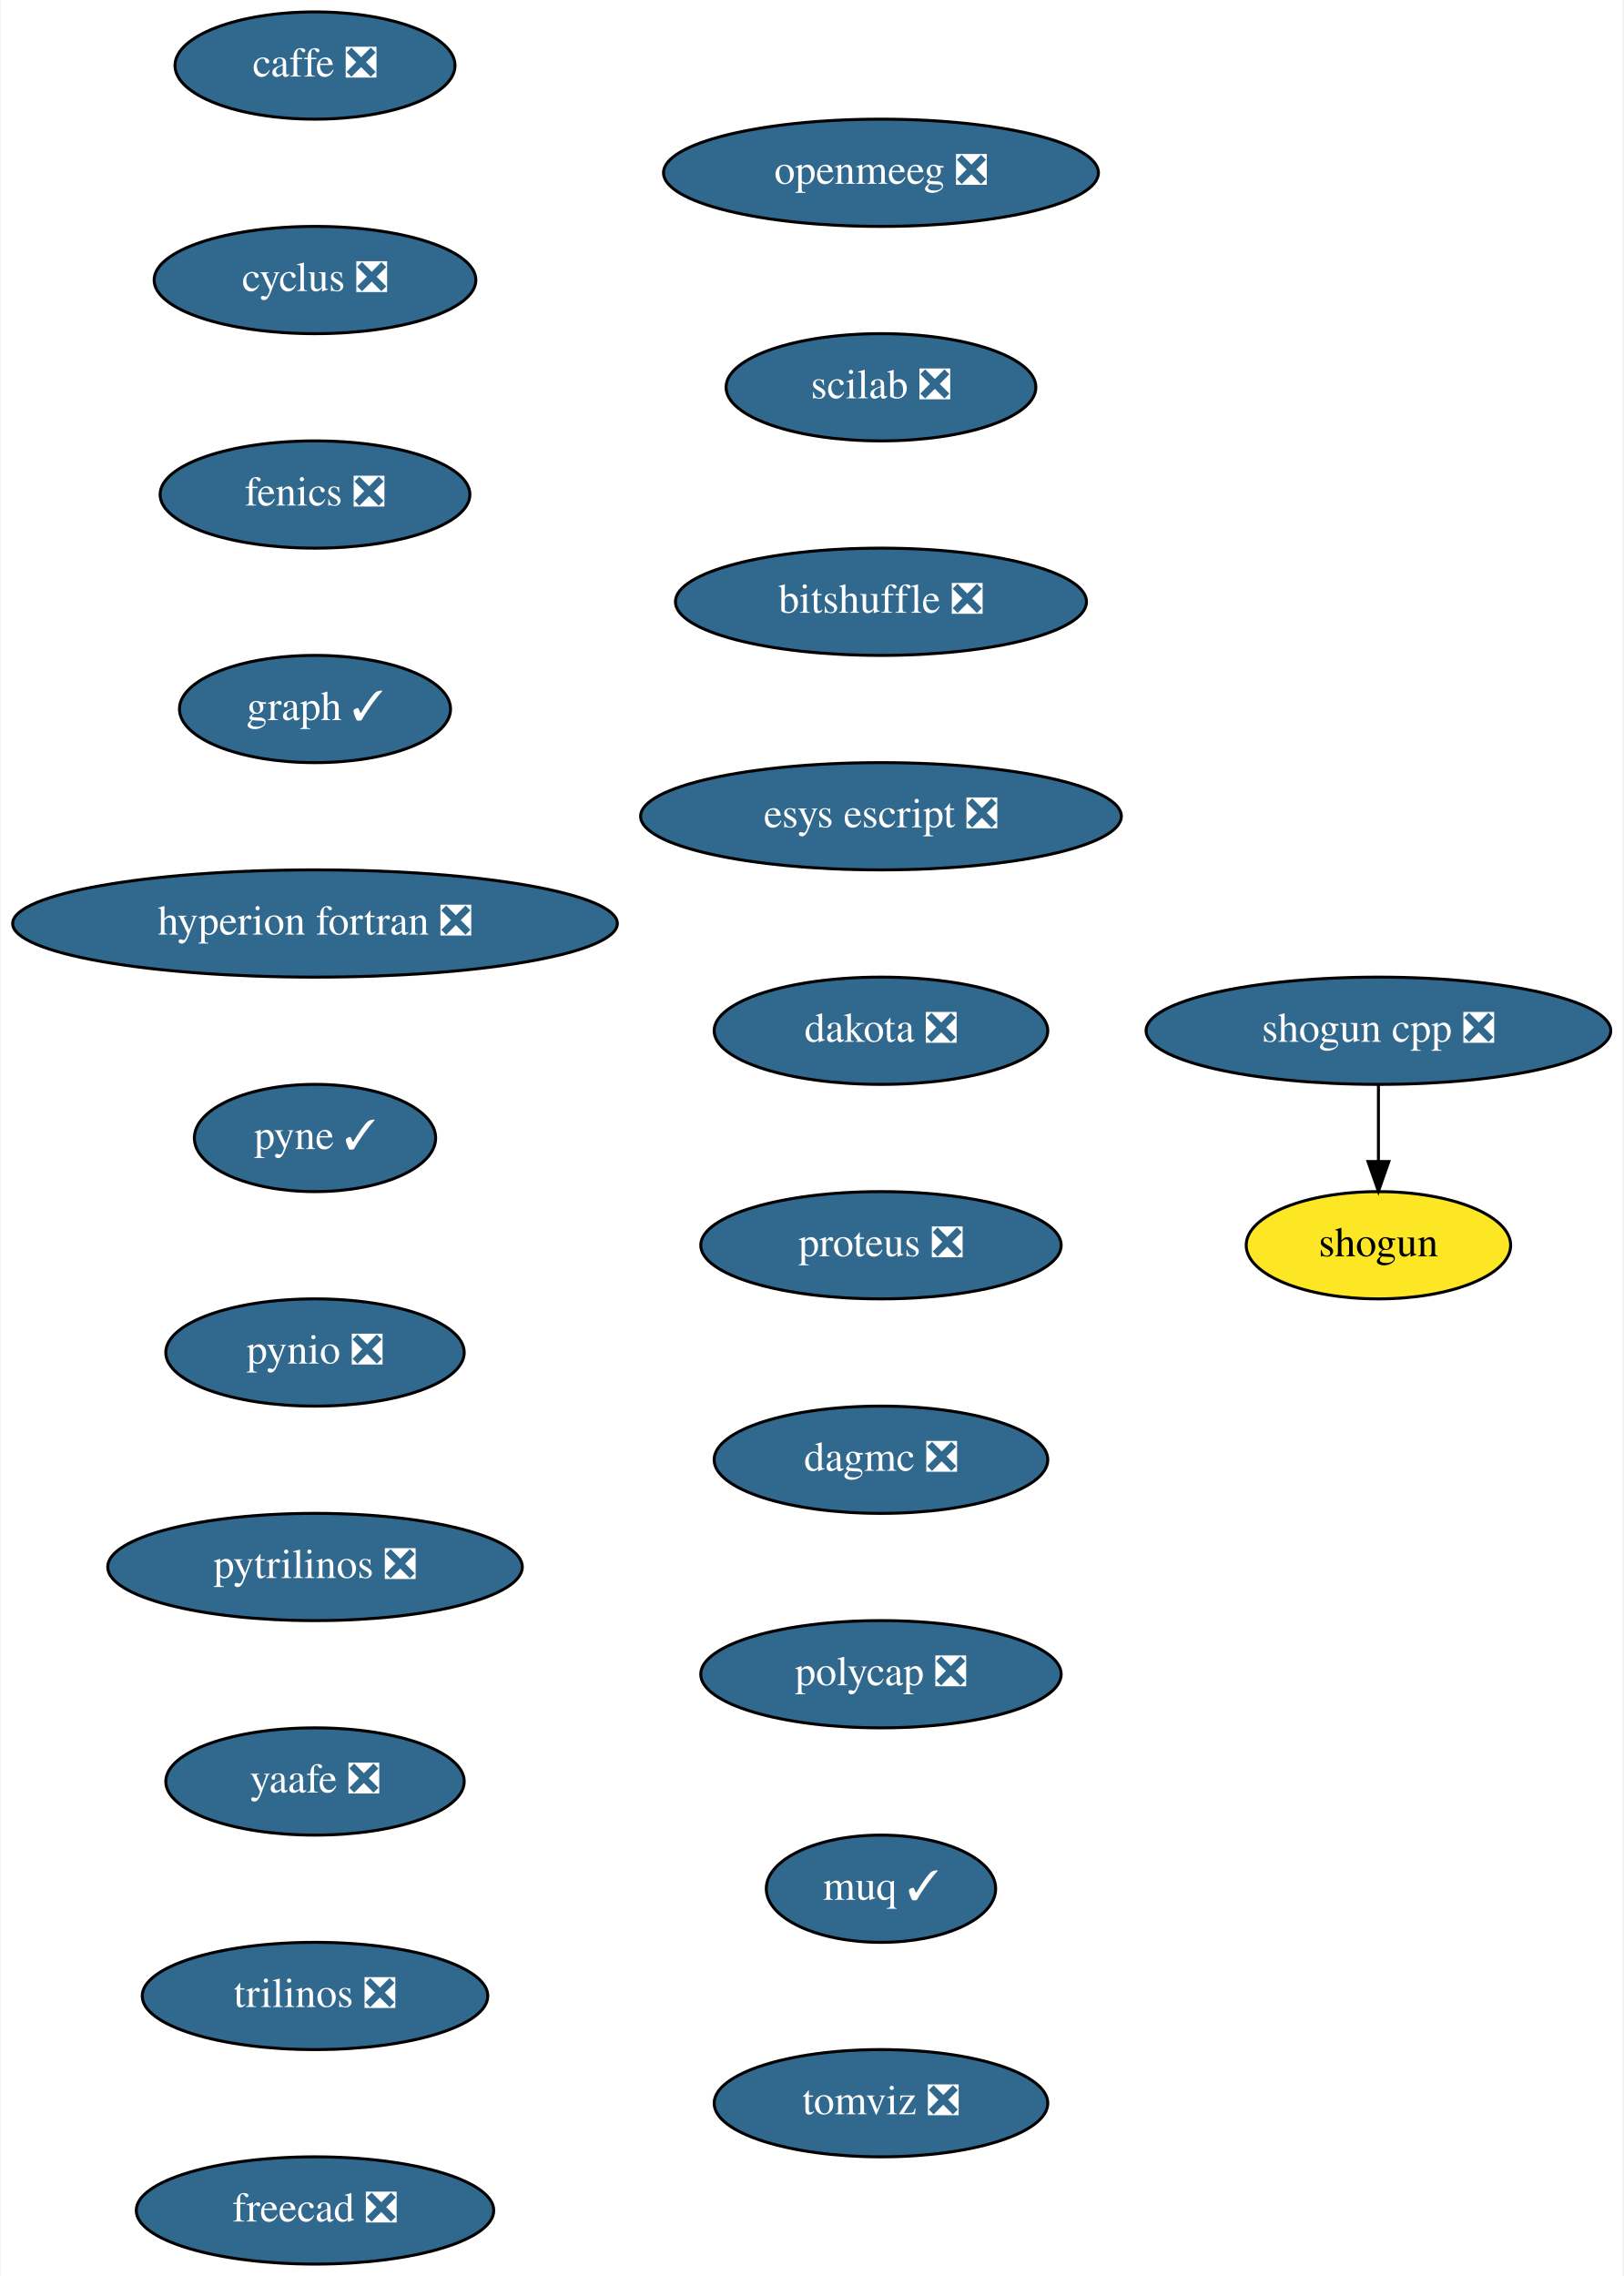
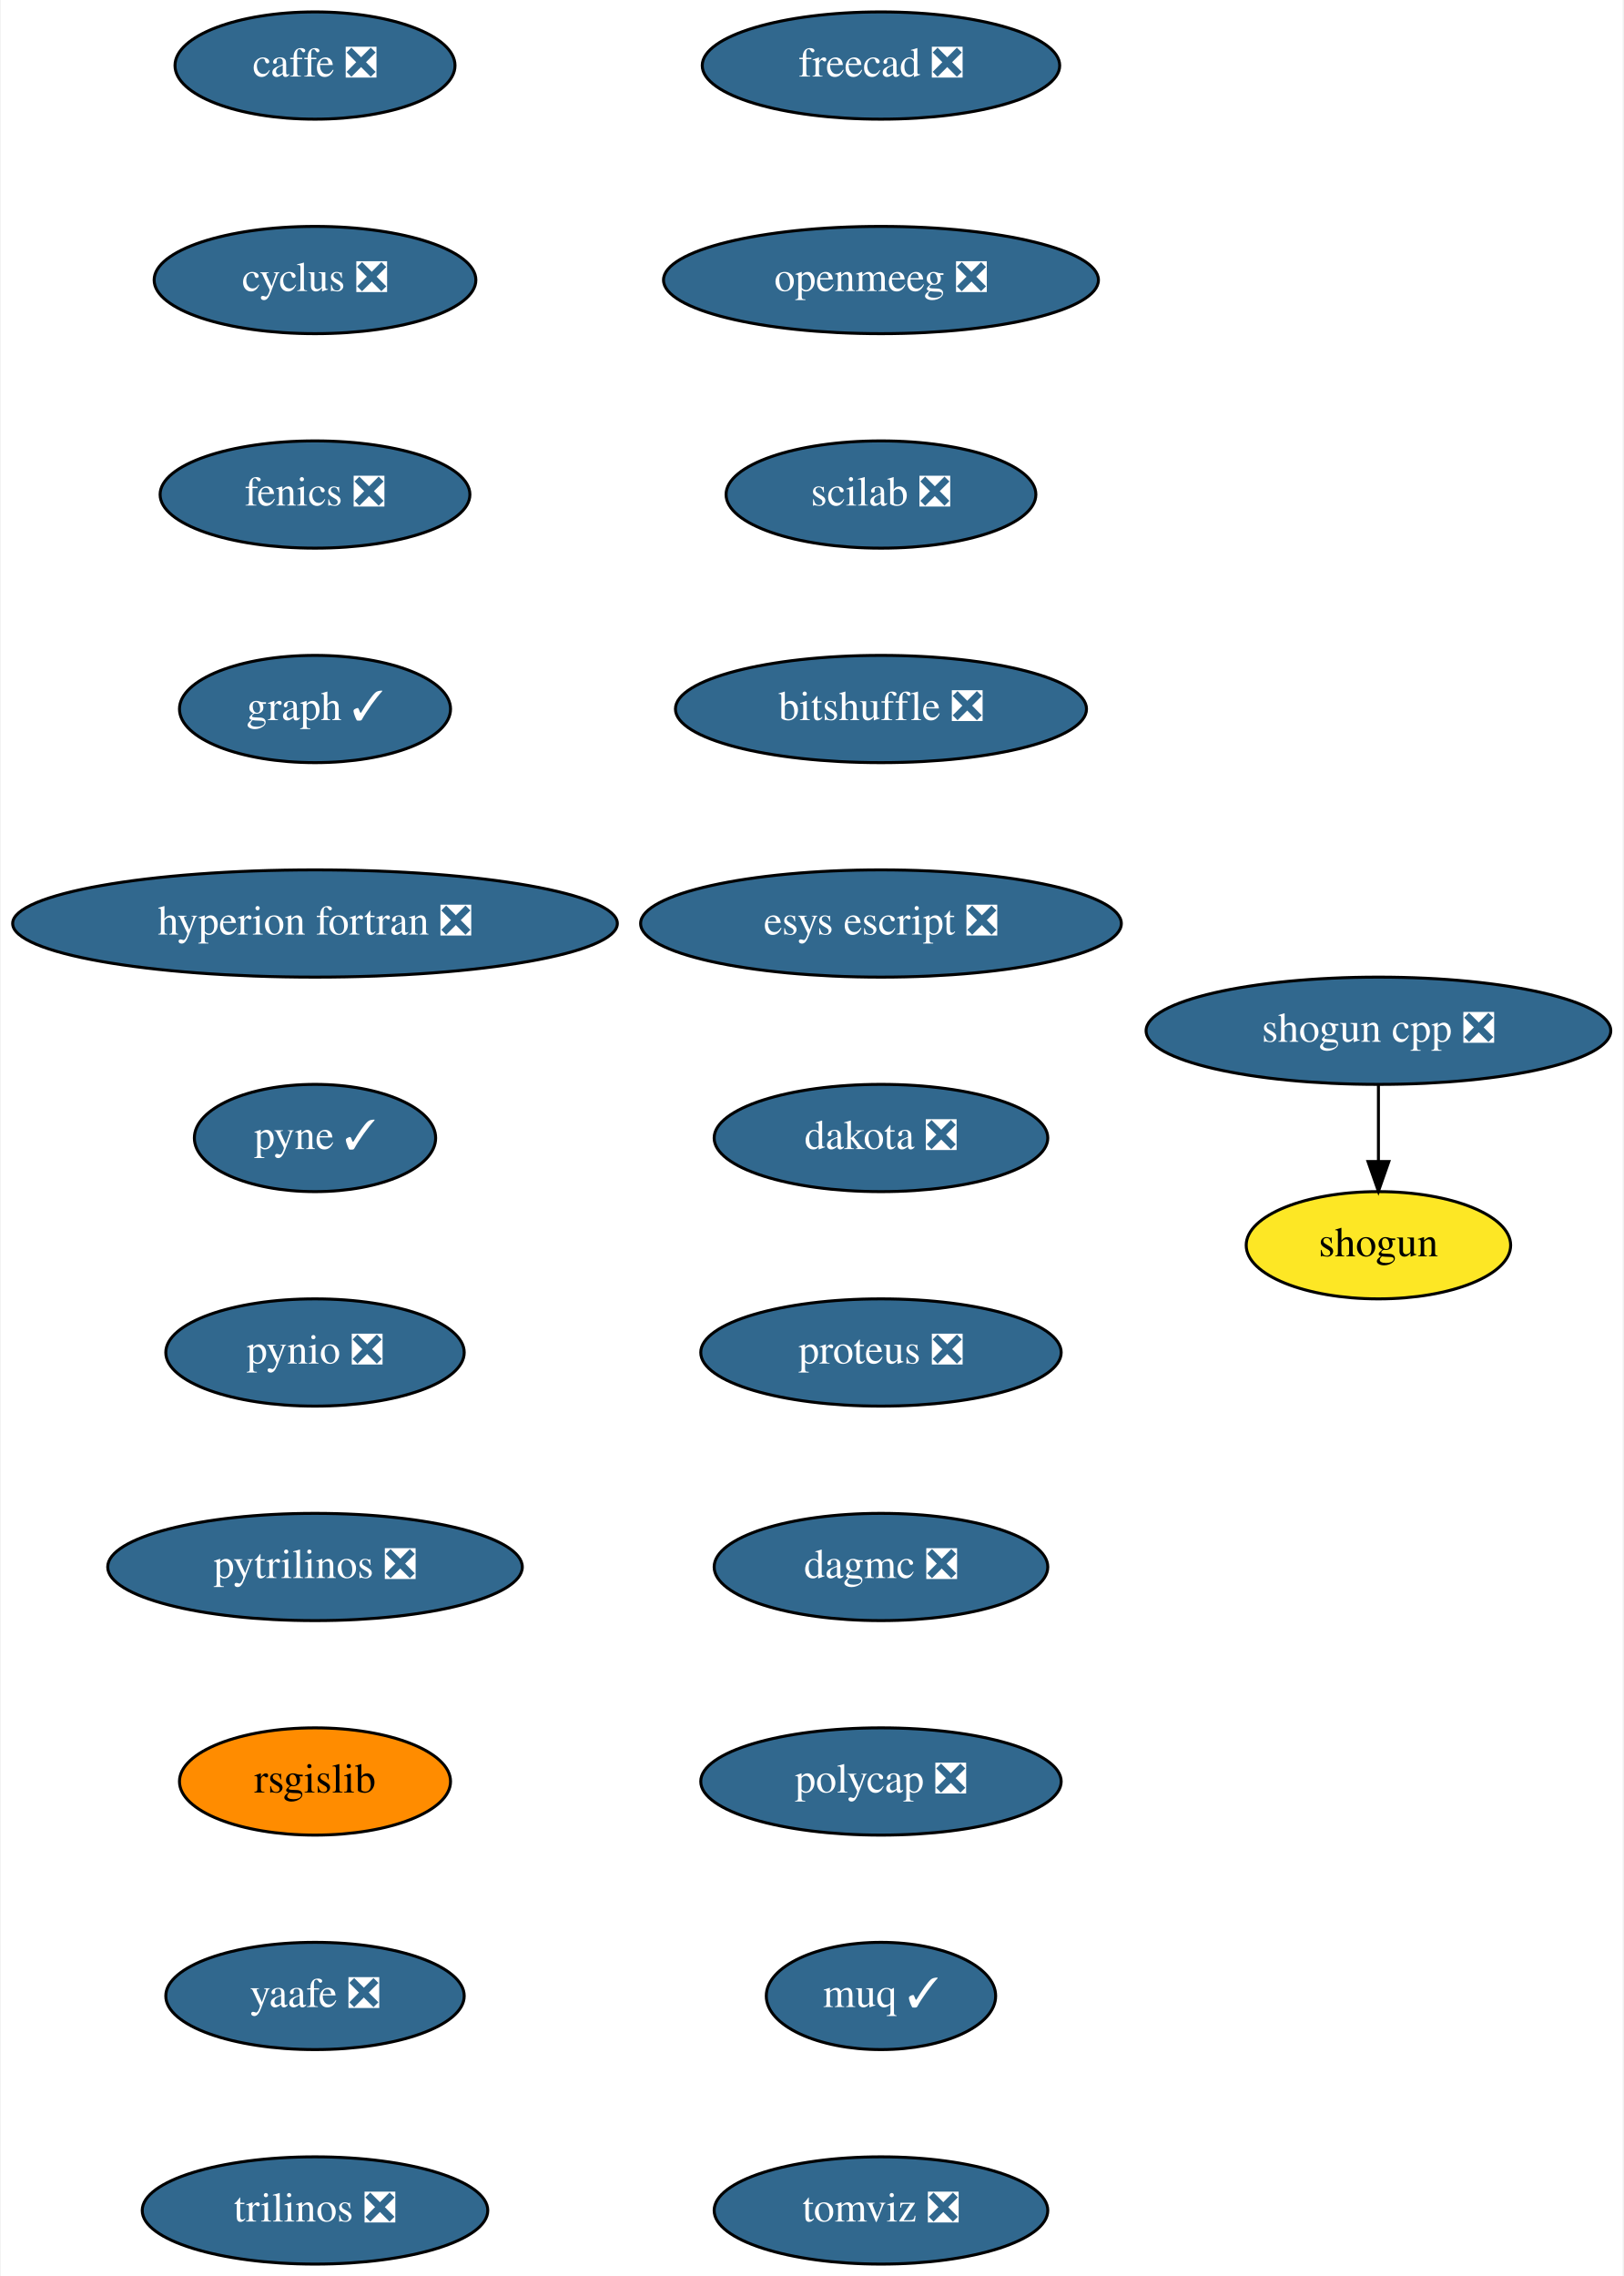
<svg xmlns="http://www.w3.org/2000/svg" xmlns:xlink="http://www.w3.org/1999/xlink" width="545pt" height="764pt" viewBox="0.00 0.00 544.50 764.00">
  <g id="graph0" class="graph" transform="scale(1 1) rotate(0) translate(4 760)">
    <polygon fill="white" stroke="transparent" points="-4,4 -4,-760 540.5,-760 540.5,4 -4,4" />
    <g id="node1" class="node">
      <g id="a_node1">
        <a xlink:href="https://github.com/conda-forge/caffe-feedstock/pull/72" xlink:title="caffe ❎">
          <ellipse fill="#31688e" stroke="black" cx="101.5" cy="-738" rx="47" ry="18" />
          <text text-anchor="middle" x="101.5" y="-734.3" font-family="Times,serif" font-size="14.00" fill="white">caffe ❎</text>
        </a>
      </g>
    </g>
    <g id="node2" class="node">
      <g id="a_node2">
        <a xlink:href="https://github.com/conda-forge/cyclus-feedstock/pull/63" xlink:title="cyclus ❎">
          <ellipse fill="#31688e" stroke="black" cx="101.5" cy="-666" rx="54" ry="18" />
          <text text-anchor="middle" x="101.5" y="-662.3" font-family="Times,serif" font-size="14.00" fill="white">cyclus ❎</text>
        </a>
      </g>
    </g>
    <g id="node3" class="node">
      <g id="a_node3">
        <a xlink:href="https://github.com/conda-forge/fenics-feedstock/pull/151" xlink:title="fenics ❎">
          <ellipse fill="#31688e" stroke="black" cx="101.5" cy="-594" rx="52" ry="18" />
          <text text-anchor="middle" x="101.5" y="-590.3" font-family="Times,serif" font-size="14.00" fill="white">fenics ❎</text>
        </a>
      </g>
    </g>
    <g id="node4" class="node">
      <g id="a_node4">
        <a xlink:href="https://github.com/conda-forge/graph-feedstock/pull/6" xlink:title="graph ✓">
          <ellipse fill="#31688e" stroke="black" cx="101.5" cy="-522" rx="45.5" ry="18" />
          <text text-anchor="middle" x="101.5" y="-518.3" font-family="Times,serif" font-size="14.00" fill="white">graph ✓</text>
        </a>
      </g>
    </g>
    <g id="node5" class="node">
      <g id="a_node5">
        <a xlink:href="https://github.com/conda-forge/hyperion-fortran-feedstock/pull/20" xlink:title="hyperion fortran ❎">
          <ellipse fill="#31688e" stroke="black" cx="101.5" cy="-450" rx="101.5" ry="18" />
          <text text-anchor="middle" x="101.5" y="-446.3" font-family="Times,serif" font-size="14.00" fill="white">hyperion fortran ❎</text>
        </a>
      </g>
    </g>
    <g id="node6" class="node">
      <g id="a_node6">
        <a xlink:href="https://github.com/conda-forge/pyne-feedstock/pull/71" xlink:title="pyne ✓">
          <ellipse fill="#31688e" stroke="black" cx="101.5" cy="-378" rx="40.5" ry="18" />
          <text text-anchor="middle" x="101.5" y="-374.3" font-family="Times,serif" font-size="14.00" fill="white">pyne ✓</text>
        </a>
      </g>
    </g>
    <g id="node7" class="node">
      <g id="a_node7">
        <a xlink:href="https://github.com/conda-forge/pynio-feedstock/pull/108" xlink:title="pynio ❎">
          <ellipse fill="#31688e" stroke="black" cx="101.5" cy="-306" rx="50.09" ry="18" />
          <text text-anchor="middle" x="101.5" y="-302.3" font-family="Times,serif" font-size="14.00" fill="white">pynio ❎</text>
        </a>
      </g>
    </g>
    <g id="node8" class="node">
      <g id="a_node8">
        <a xlink:href="https://github.com/conda-forge/pytrilinos-feedstock/pull/35" xlink:title="pytrilinos ❎">
          <ellipse fill="#31688e" stroke="black" cx="101.5" cy="-234" rx="69.59" ry="18" />
          <text text-anchor="middle" x="101.5" y="-230.3" font-family="Times,serif" font-size="14.00" fill="white">pytrilinos ❎</text>
        </a>
      </g>
    </g>
    <g id="node9" class="node">
      <g id="a_node9">
-         <a xlink:href="https://github.com/conda-forge/yaafe-feedstock/pull/15" xlink:title="yaafe ❎">
-           <ellipse fill="#31688e" stroke="black" cx="101.5" cy="-162" rx="50.09" ry="18" />
-           <text text-anchor="middle" x="101.5" y="-158.3" font-family="Times,serif" font-size="14.00" fill="white">yaafe ❎</text>
-         </a>
-       </g>
-     </g>
-     <g id="node12" class="node">
-       <g id="a_node12">
-         <a xlink:href="https://github.com/conda-forge/trilinos-feedstock/pull/34" xlink:title="trilinos ❎">
-           <ellipse fill="#31688e" stroke="black" cx="101.5" cy="-90" rx="58" ry="18" />
-           <text text-anchor="middle" x="101.5" y="-86.3" font-family="Times,serif" font-size="14.00" fill="white">trilinos ❎</text>
+         <a xlink:href="https://github.com/conda-forge/rsgislib-feedstock" xlink:title="rsgislib">
+           <ellipse fill="#ff8c00" stroke="black" cx="101.5" cy="-162" rx="45.5" ry="18" />
+           <text text-anchor="middle" x="101.5" y="-158.3" font-family="Times,serif" font-size="14.00">rsgislib</text>
        </a>
      </g>
    </g>
    <g id="node10" class="node">
      <g id="a_node10">
+         <a xlink:href="https://github.com/conda-forge/yaafe-feedstock/pull/15" xlink:title="yaafe ❎">
+           <ellipse fill="#31688e" stroke="black" cx="101.5" cy="-90" rx="50.09" ry="18" />
+           <text text-anchor="middle" x="101.5" y="-86.3" font-family="Times,serif" font-size="14.00" fill="white">yaafe ❎</text>
+         </a>
+       </g>
+     </g>
+     <g id="node13" class="node">
+       <g id="a_node13">
+         <a xlink:href="https://github.com/conda-forge/trilinos-feedstock/pull/34" xlink:title="trilinos ❎">
+           <ellipse fill="#31688e" stroke="black" cx="101.5" cy="-18" rx="58" ry="18" />
+           <text text-anchor="middle" x="101.5" y="-14.3" font-family="Times,serif" font-size="14.00" fill="white">trilinos ❎</text>
+         </a>
+       </g>
+     </g>
+     <g id="node11" class="node">
+       <g id="a_node11">
        <a xlink:href="https://github.com/conda-forge/shogun-feedstock" xlink:title="shogun">
          <ellipse fill="#fde725" stroke="black" cx="458.5" cy="-342" rx="44.39" ry="18" />
          <text text-anchor="middle" x="458.5" y="-338.3" font-family="Times,serif" font-size="14.00">shogun</text>
        </a>
      </g>
    </g>
-     <g id="node11" class="node">
-       <g id="a_node11">
+     <g id="node12" class="node">
+       <g id="a_node12">
        <a xlink:href="https://github.com/conda-forge/shogun-cpp-feedstock/pull/47" xlink:title="shogun cpp ❎">
          <ellipse fill="#31688e" stroke="black" cx="458.5" cy="-414" rx="78" ry="18" />
          <text text-anchor="middle" x="458.5" y="-410.3" font-family="Times,serif" font-size="14.00" fill="white">shogun cpp ❎</text>
        </a>
      </g>
    </g>
-     <g id="edge9" class="edge">
+     <g id="edge10" class="edge">
      <path fill="none" stroke="black" d="M458.5,-395.7C458.5,-387.98 458.5,-378.71 458.5,-370.11" />
      <polygon fill="black" stroke="black" points="462,-370.1 458.5,-360.1 455,-370.1 462,-370.1" />
    </g>
-     <g id="node13" class="node">
-       <g id="a_node13">
-         <a xlink:href="https://github.com/conda-forge/freecad-feedstock/pull/60" xlink:title="freecad ❎">
-           <ellipse fill="#31688e" stroke="black" cx="101.5" cy="-18" rx="60" ry="18" />
-           <text text-anchor="middle" x="101.5" y="-14.3" font-family="Times,serif" font-size="14.00" fill="white">freecad ❎</text>
-         </a>
-       </g>
-     </g>
    <g id="node14" class="node">
      <g id="a_node14">
-         <a xlink:href="https://github.com/conda-forge/openmeeg-feedstock/pull/15" xlink:title="openmeeg ❎">
-           <ellipse fill="#31688e" stroke="black" cx="291.5" cy="-702" rx="73" ry="18" />
-           <text text-anchor="middle" x="291.5" y="-698.3" font-family="Times,serif" font-size="14.00" fill="white">openmeeg ❎</text>
+         <a xlink:href="https://github.com/conda-forge/freecad-feedstock/pull/60" xlink:title="freecad ❎">
+           <ellipse fill="#31688e" stroke="black" cx="291.5" cy="-738" rx="60" ry="18" />
+           <text text-anchor="middle" x="291.5" y="-734.3" font-family="Times,serif" font-size="14.00" fill="white">freecad ❎</text>
        </a>
      </g>
    </g>
    <g id="node15" class="node">
      <g id="a_node15">
-         <a xlink:href="https://github.com/conda-forge/scilab-feedstock/pull/25" xlink:title="scilab ❎">
-           <ellipse fill="#31688e" stroke="black" cx="291.5" cy="-630" rx="52" ry="18" />
-           <text text-anchor="middle" x="291.5" y="-626.3" font-family="Times,serif" font-size="14.00" fill="white">scilab ❎</text>
+         <a xlink:href="https://github.com/conda-forge/openmeeg-feedstock/pull/15" xlink:title="openmeeg ❎">
+           <ellipse fill="#31688e" stroke="black" cx="291.5" cy="-666" rx="73" ry="18" />
+           <text text-anchor="middle" x="291.5" y="-662.3" font-family="Times,serif" font-size="14.00" fill="white">openmeeg ❎</text>
        </a>
      </g>
    </g>
    <g id="node16" class="node">
      <g id="a_node16">
-         <a xlink:href="https://github.com/conda-forge/bitshuffle-feedstock/pull/21" xlink:title="bitshuffle ❎">
-           <ellipse fill="#31688e" stroke="black" cx="291.5" cy="-558" rx="69" ry="18" />
-           <text text-anchor="middle" x="291.5" y="-554.3" font-family="Times,serif" font-size="14.00" fill="white">bitshuffle ❎</text>
+         <a xlink:href="https://github.com/conda-forge/scilab-feedstock/pull/25" xlink:title="scilab ❎">
+           <ellipse fill="#31688e" stroke="black" cx="291.5" cy="-594" rx="52" ry="18" />
+           <text text-anchor="middle" x="291.5" y="-590.3" font-family="Times,serif" font-size="14.00" fill="white">scilab ❎</text>
        </a>
      </g>
    </g>
    <g id="node17" class="node">
      <g id="a_node17">
-         <a xlink:href="https://github.com/conda-forge/esys-escript-feedstock/pull/45" xlink:title="esys escript ❎">
-           <ellipse fill="#31688e" stroke="black" cx="291.5" cy="-486" rx="80.69" ry="18" />
-           <text text-anchor="middle" x="291.5" y="-482.3" font-family="Times,serif" font-size="14.00" fill="white">esys escript ❎</text>
+         <a xlink:href="https://github.com/conda-forge/bitshuffle-feedstock/pull/21" xlink:title="bitshuffle ❎">
+           <ellipse fill="#31688e" stroke="black" cx="291.5" cy="-522" rx="69" ry="18" />
+           <text text-anchor="middle" x="291.5" y="-518.3" font-family="Times,serif" font-size="14.00" fill="white">bitshuffle ❎</text>
        </a>
      </g>
    </g>
    <g id="node18" class="node">
      <g id="a_node18">
-         <a xlink:href="https://github.com/conda-forge/dakota-feedstock/pull/28" xlink:title="dakota ❎">
-           <ellipse fill="#31688e" stroke="black" cx="291.5" cy="-414" rx="56" ry="18" />
-           <text text-anchor="middle" x="291.5" y="-410.3" font-family="Times,serif" font-size="14.00" fill="white">dakota ❎</text>
+         <a xlink:href="https://github.com/conda-forge/esys-escript-feedstock/pull/45" xlink:title="esys escript ❎">
+           <ellipse fill="#31688e" stroke="black" cx="291.5" cy="-450" rx="80.69" ry="18" />
+           <text text-anchor="middle" x="291.5" y="-446.3" font-family="Times,serif" font-size="14.00" fill="white">esys escript ❎</text>
        </a>
      </g>
    </g>
    <g id="node19" class="node">
      <g id="a_node19">
-         <a xlink:href="https://github.com/conda-forge/proteus-feedstock/pull/39" xlink:title="proteus ❎">
-           <ellipse fill="#31688e" stroke="black" cx="291.5" cy="-342" rx="60.5" ry="18" />
-           <text text-anchor="middle" x="291.5" y="-338.3" font-family="Times,serif" font-size="14.00" fill="white">proteus ❎</text>
+         <a xlink:href="https://github.com/conda-forge/dakota-feedstock/pull/28" xlink:title="dakota ❎">
+           <ellipse fill="#31688e" stroke="black" cx="291.5" cy="-378" rx="56" ry="18" />
+           <text text-anchor="middle" x="291.5" y="-374.3" font-family="Times,serif" font-size="14.00" fill="white">dakota ❎</text>
        </a>
      </g>
    </g>
    <g id="node20" class="node">
      <g id="a_node20">
-         <a xlink:href="https://github.com/conda-forge/dagmc-feedstock/pull/5" xlink:title="dagmc ❎">
-           <ellipse fill="#31688e" stroke="black" cx="291.5" cy="-270" rx="56" ry="18" />
-           <text text-anchor="middle" x="291.5" y="-266.3" font-family="Times,serif" font-size="14.00" fill="white">dagmc ❎</text>
+         <a xlink:href="https://github.com/conda-forge/proteus-feedstock/pull/39" xlink:title="proteus ❎">
+           <ellipse fill="#31688e" stroke="black" cx="291.5" cy="-306" rx="60.5" ry="18" />
+           <text text-anchor="middle" x="291.5" y="-302.3" font-family="Times,serif" font-size="14.00" fill="white">proteus ❎</text>
        </a>
      </g>
    </g>
    <g id="node21" class="node">
      <g id="a_node21">
-         <a xlink:href="https://github.com/conda-forge/polycap-feedstock/pull/10" xlink:title="polycap ❎">
-           <ellipse fill="#31688e" stroke="black" cx="291.5" cy="-198" rx="60.5" ry="18" />
-           <text text-anchor="middle" x="291.5" y="-194.3" font-family="Times,serif" font-size="14.00" fill="white">polycap ❎</text>
+         <a xlink:href="https://github.com/conda-forge/dagmc-feedstock/pull/5" xlink:title="dagmc ❎">
+           <ellipse fill="#31688e" stroke="black" cx="291.5" cy="-234" rx="56" ry="18" />
+           <text text-anchor="middle" x="291.5" y="-230.3" font-family="Times,serif" font-size="14.00" fill="white">dagmc ❎</text>
        </a>
      </g>
    </g>
    <g id="node22" class="node">
      <g id="a_node22">
-         <a xlink:href="https://github.com/conda-forge/muq-feedstock/pull/18" xlink:title="muq ✓">
-           <ellipse fill="#31688e" stroke="black" cx="291.5" cy="-126" rx="38.5" ry="18" />
-           <text text-anchor="middle" x="291.5" y="-122.3" font-family="Times,serif" font-size="14.00" fill="white">muq ✓</text>
+         <a xlink:href="https://github.com/conda-forge/polycap-feedstock/pull/10" xlink:title="polycap ❎">
+           <ellipse fill="#31688e" stroke="black" cx="291.5" cy="-162" rx="60.5" ry="18" />
+           <text text-anchor="middle" x="291.5" y="-158.3" font-family="Times,serif" font-size="14.00" fill="white">polycap ❎</text>
        </a>
      </g>
    </g>
    <g id="node23" class="node">
      <g id="a_node23">
+         <a xlink:href="https://github.com/conda-forge/muq-feedstock/pull/18" xlink:title="muq ✓">
+           <ellipse fill="#31688e" stroke="black" cx="291.5" cy="-90" rx="38.5" ry="18" />
+           <text text-anchor="middle" x="291.5" y="-86.3" font-family="Times,serif" font-size="14.00" fill="white">muq ✓</text>
+         </a>
+       </g>
+     </g>
+     <g id="node24" class="node">
+       <g id="a_node24">
        <a xlink:href="https://github.com/conda-forge/tomviz-feedstock/pull/16" xlink:title="tomviz ❎">
-           <ellipse fill="#31688e" stroke="black" cx="291.5" cy="-54" rx="56" ry="18" />
-           <text text-anchor="middle" x="291.5" y="-50.3" font-family="Times,serif" font-size="14.00" fill="white">tomviz ❎</text>
+           <ellipse fill="#31688e" stroke="black" cx="291.5" cy="-18" rx="56" ry="18" />
+           <text text-anchor="middle" x="291.5" y="-14.3" font-family="Times,serif" font-size="14.00" fill="white">tomviz ❎</text>
        </a>
      </g>
    </g>
  </g>
</svg>
